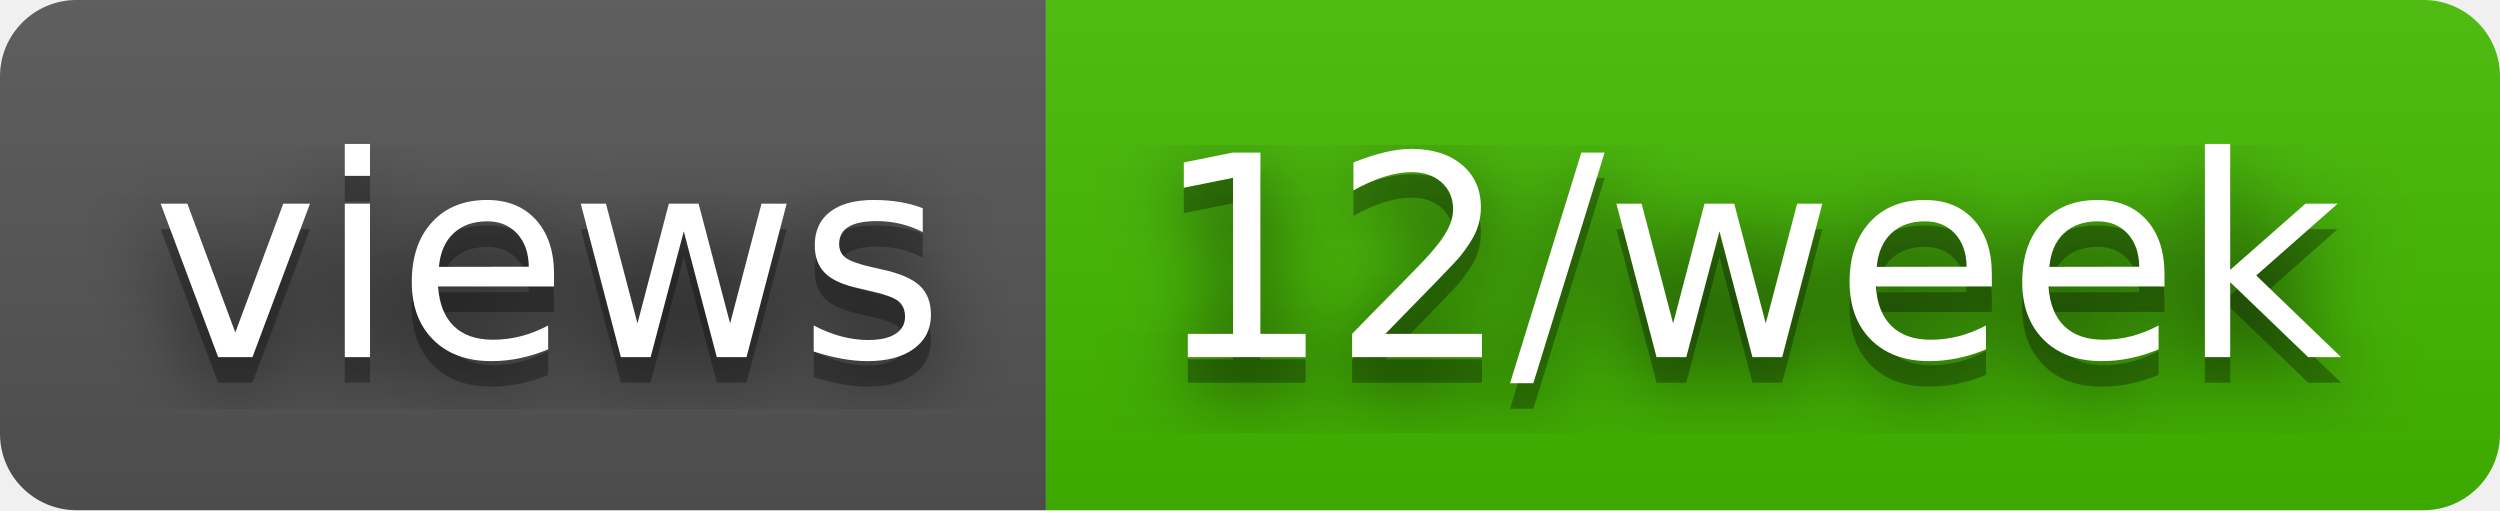
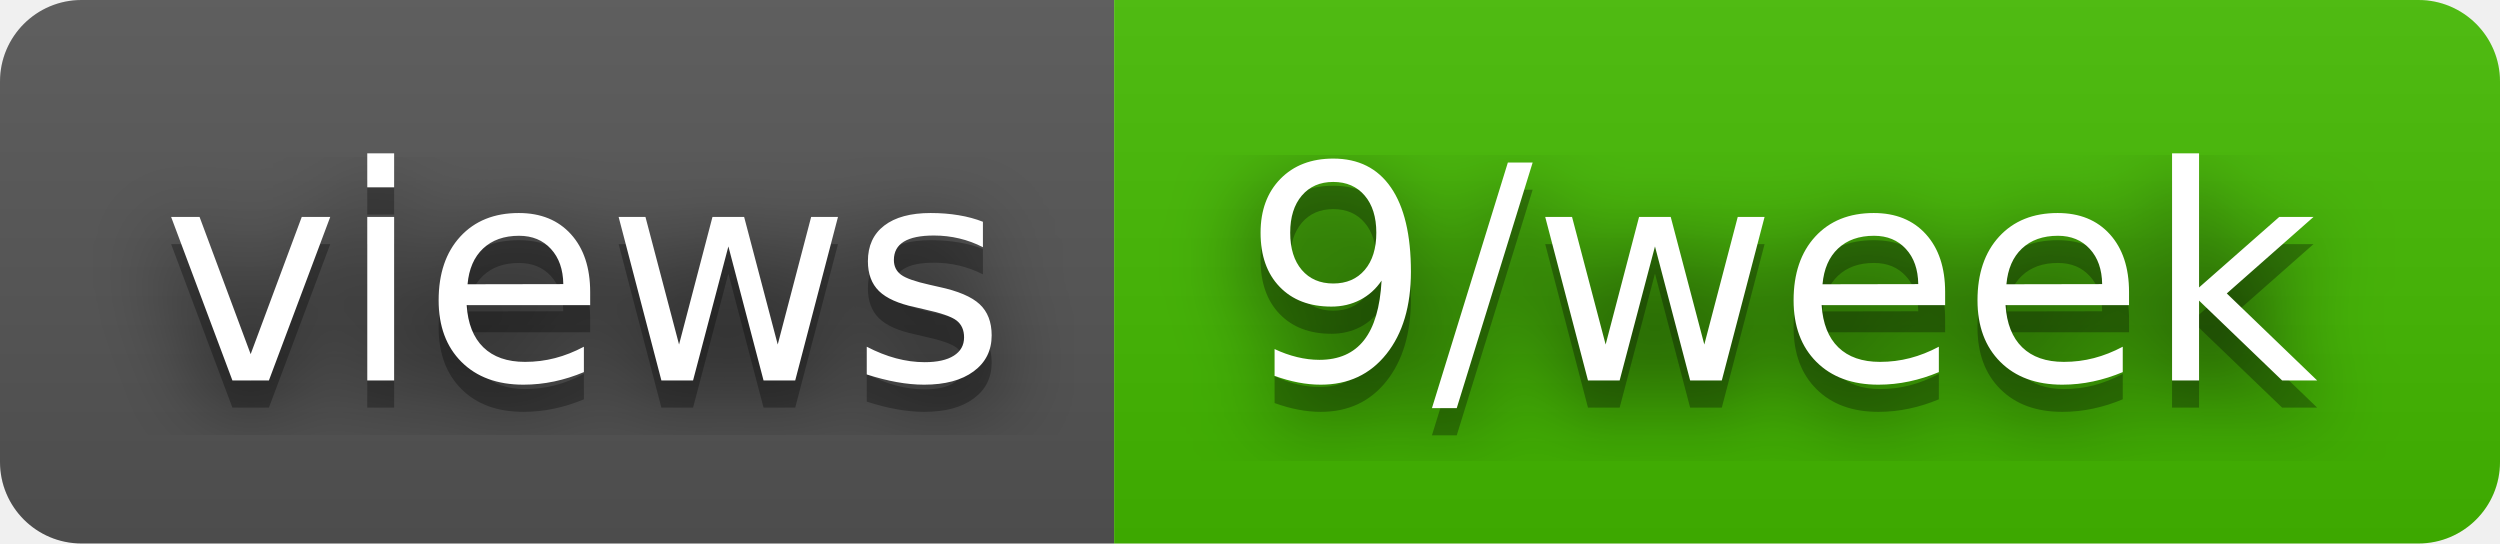
- <svg xmlns="http://www.w3.org/2000/svg" width="98" height="20" role="img" aria-label="views: 12/week">
+ <svg xmlns="http://www.w3.org/2000/svg" width="92" height="20" role="img" aria-label="views: 9/week">
  <filter id="blur">
    <feGaussianBlur stdDeviation="16" />
  </filter>
  <linearGradient id="s" x2="0" y2="100%">
    <stop offset="0" stop-color="#bbb" stop-opacity=".1" />
    <stop offset="1" stop-opacity=".1" />
  </linearGradient>
  <clipPath id="r">
-     <rect width="98" height="20" rx="3" />
+     <rect width="92" height="20" rx="3" />
  </clipPath>
  <g clip-path="url(#r)">
    <rect width="41" height="20" fill="#555" />
-     <rect x="41" width="57" height="20" fill="#4b0" />
-     <rect width="98" height="20" fill="url(#s)" />
+     <rect x="41" width="51" height="20" fill="#4b0" />
+     <rect width="92" height="20" fill="url(#s)" />
  </g>
  <g fill="#fff" text-anchor="middle" font-family="Verdana,Geneva,DejaVu Sans,sans-serif" text-rendering="geometricPrecision" font-size="110">
    <g transform="scale(.1)">
      <g aria-hidden="true" fill="#010101">
        <text x="215" y="150" fill-opacity=".8" filter="url(#blur)" textLength="310">views</text>
        <text x="215" y="150" fill-opacity=".3" textLength="310">views</text>
      </g>
      <text x="215" y="140" textLength="310">views</text>
    </g>
    <g transform="scale(.1)">
      <g aria-hidden="true" fill="#010101">
-         <text x="685" y="150" fill-opacity=".8" filter="url(#blur)" textLength="470">12/week</text>
-         <text x="685" y="150" fill-opacity=".3" textLength="470">12/week</text>
+         <text x="655" y="150" fill-opacity=".8" filter="url(#blur)" textLength="410">9/week</text>
+         <text x="655" y="150" fill-opacity=".3" textLength="410">9/week</text>
      </g>
-       <text x="685" y="140" textLength="470">12/week</text>
+       <text x="655" y="140" textLength="410">9/week</text>
    </g>
  </g>
</svg>
